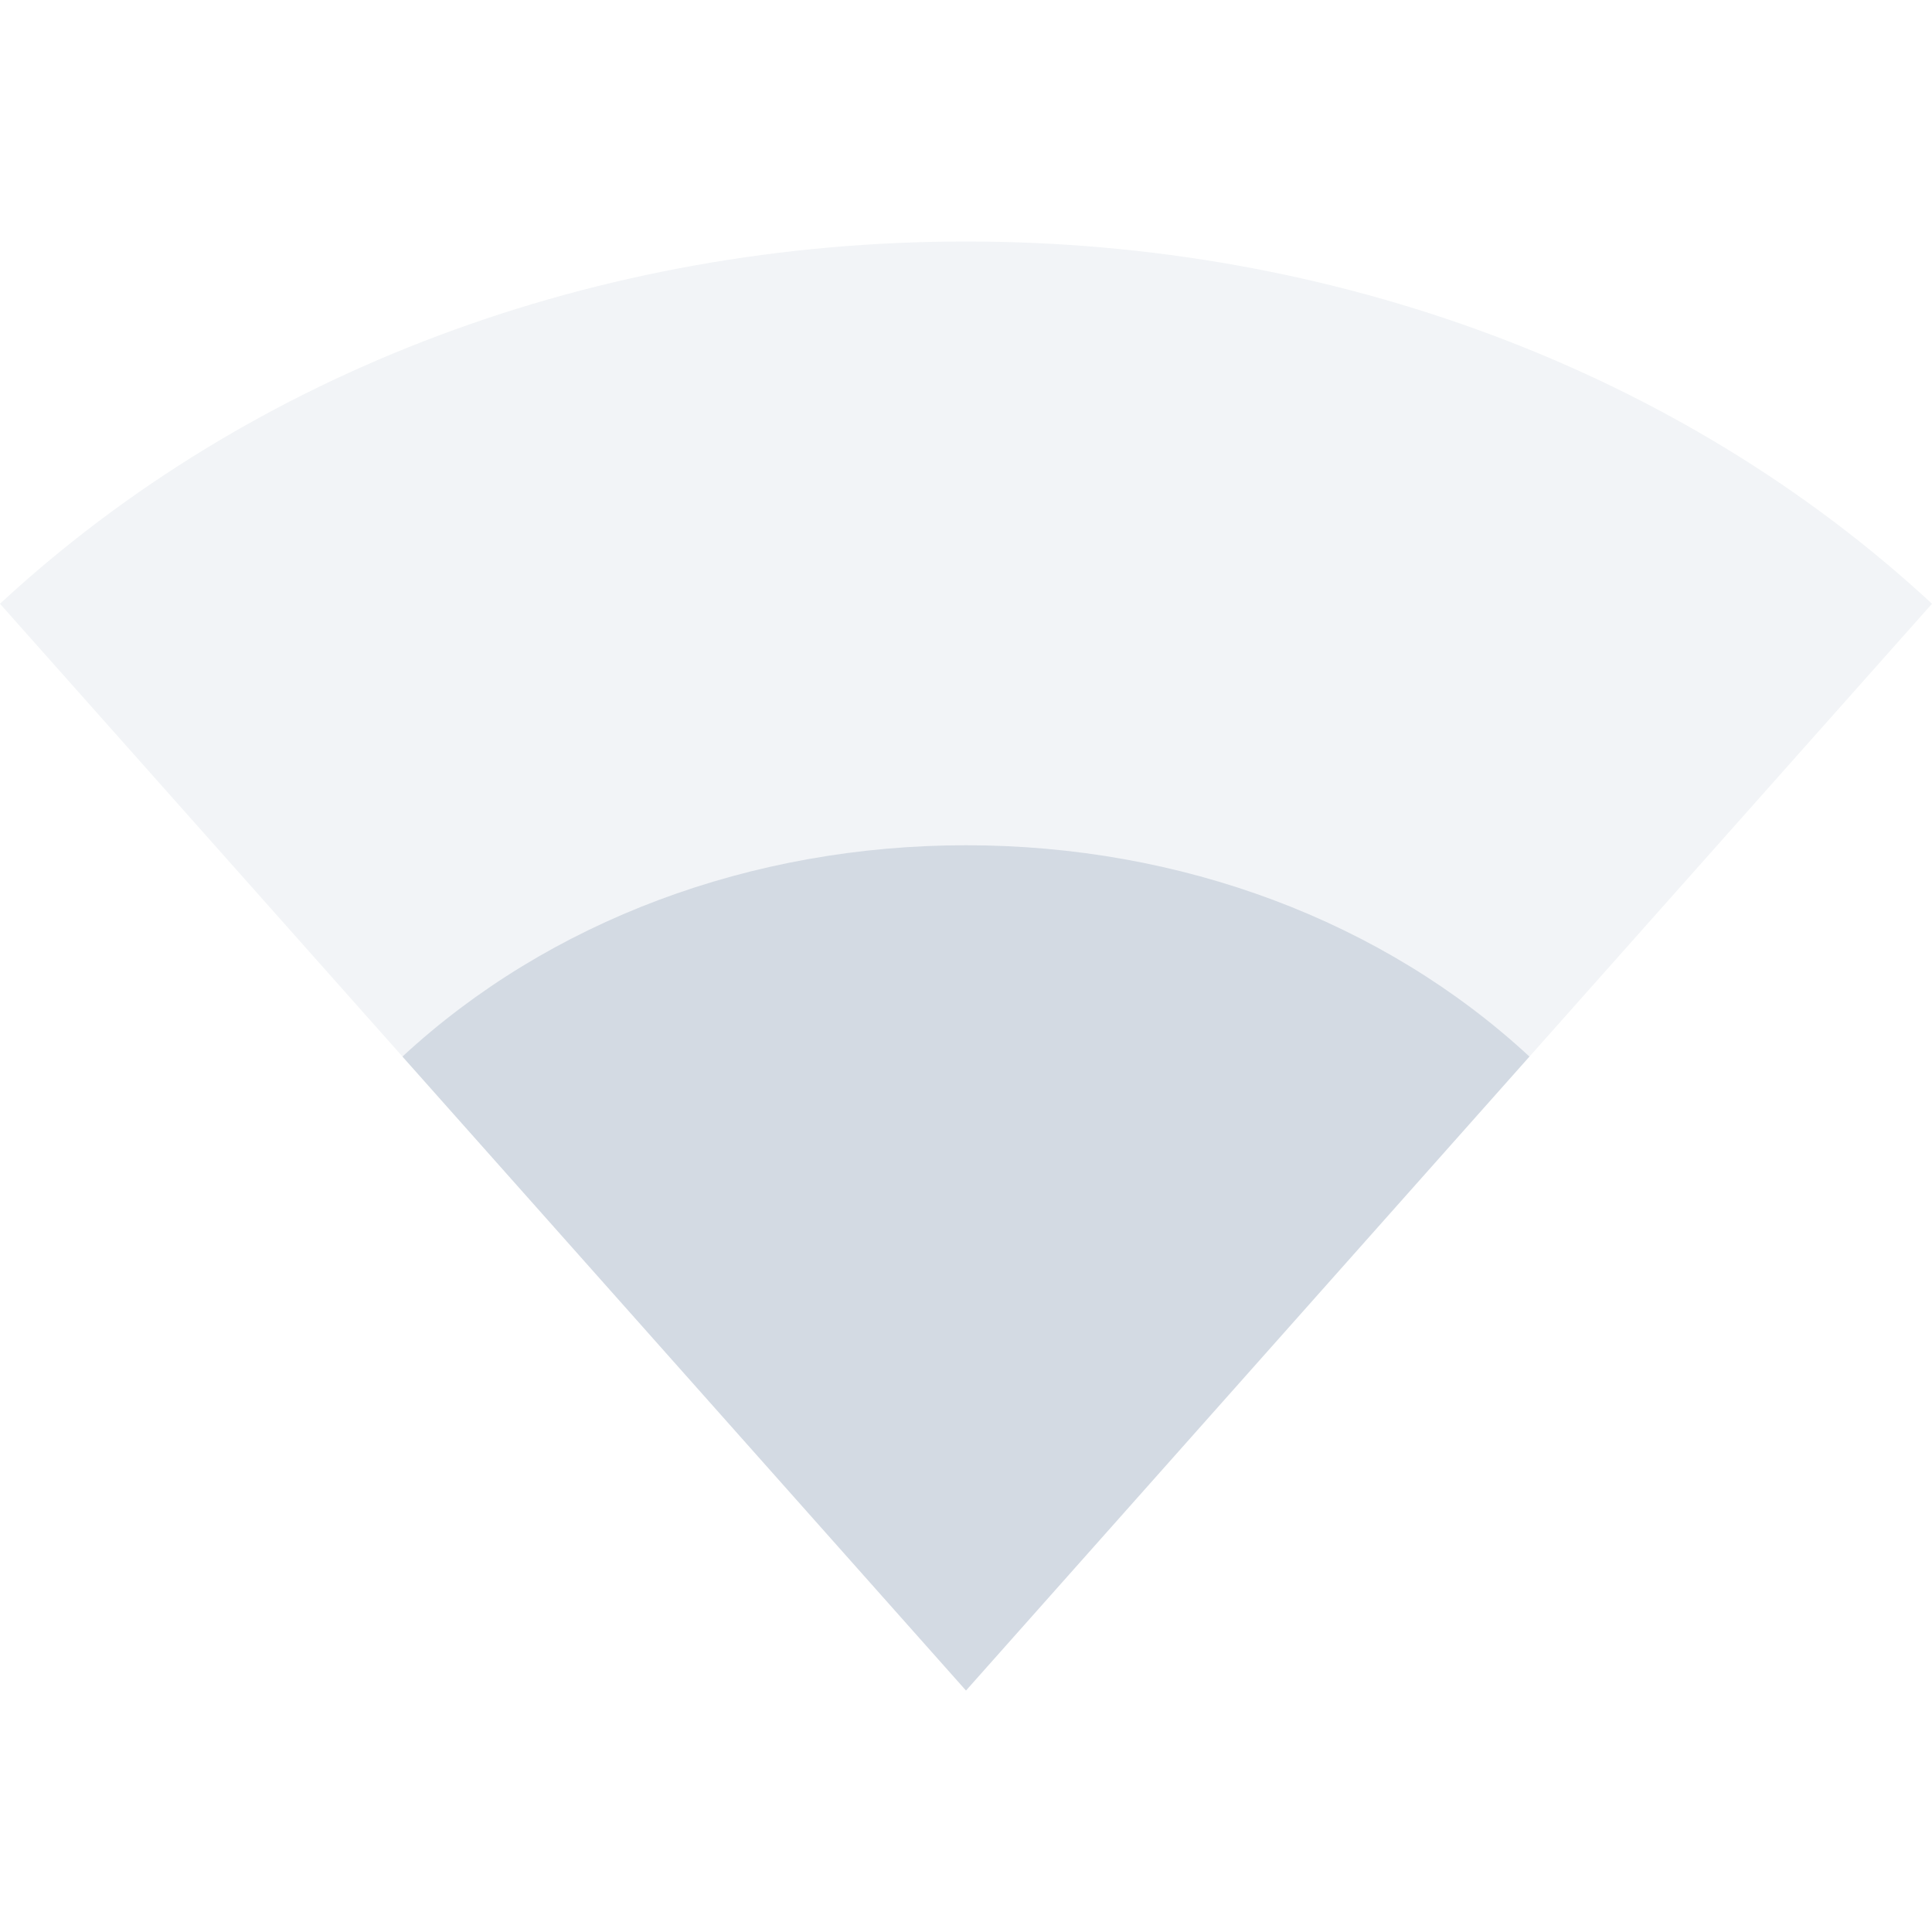
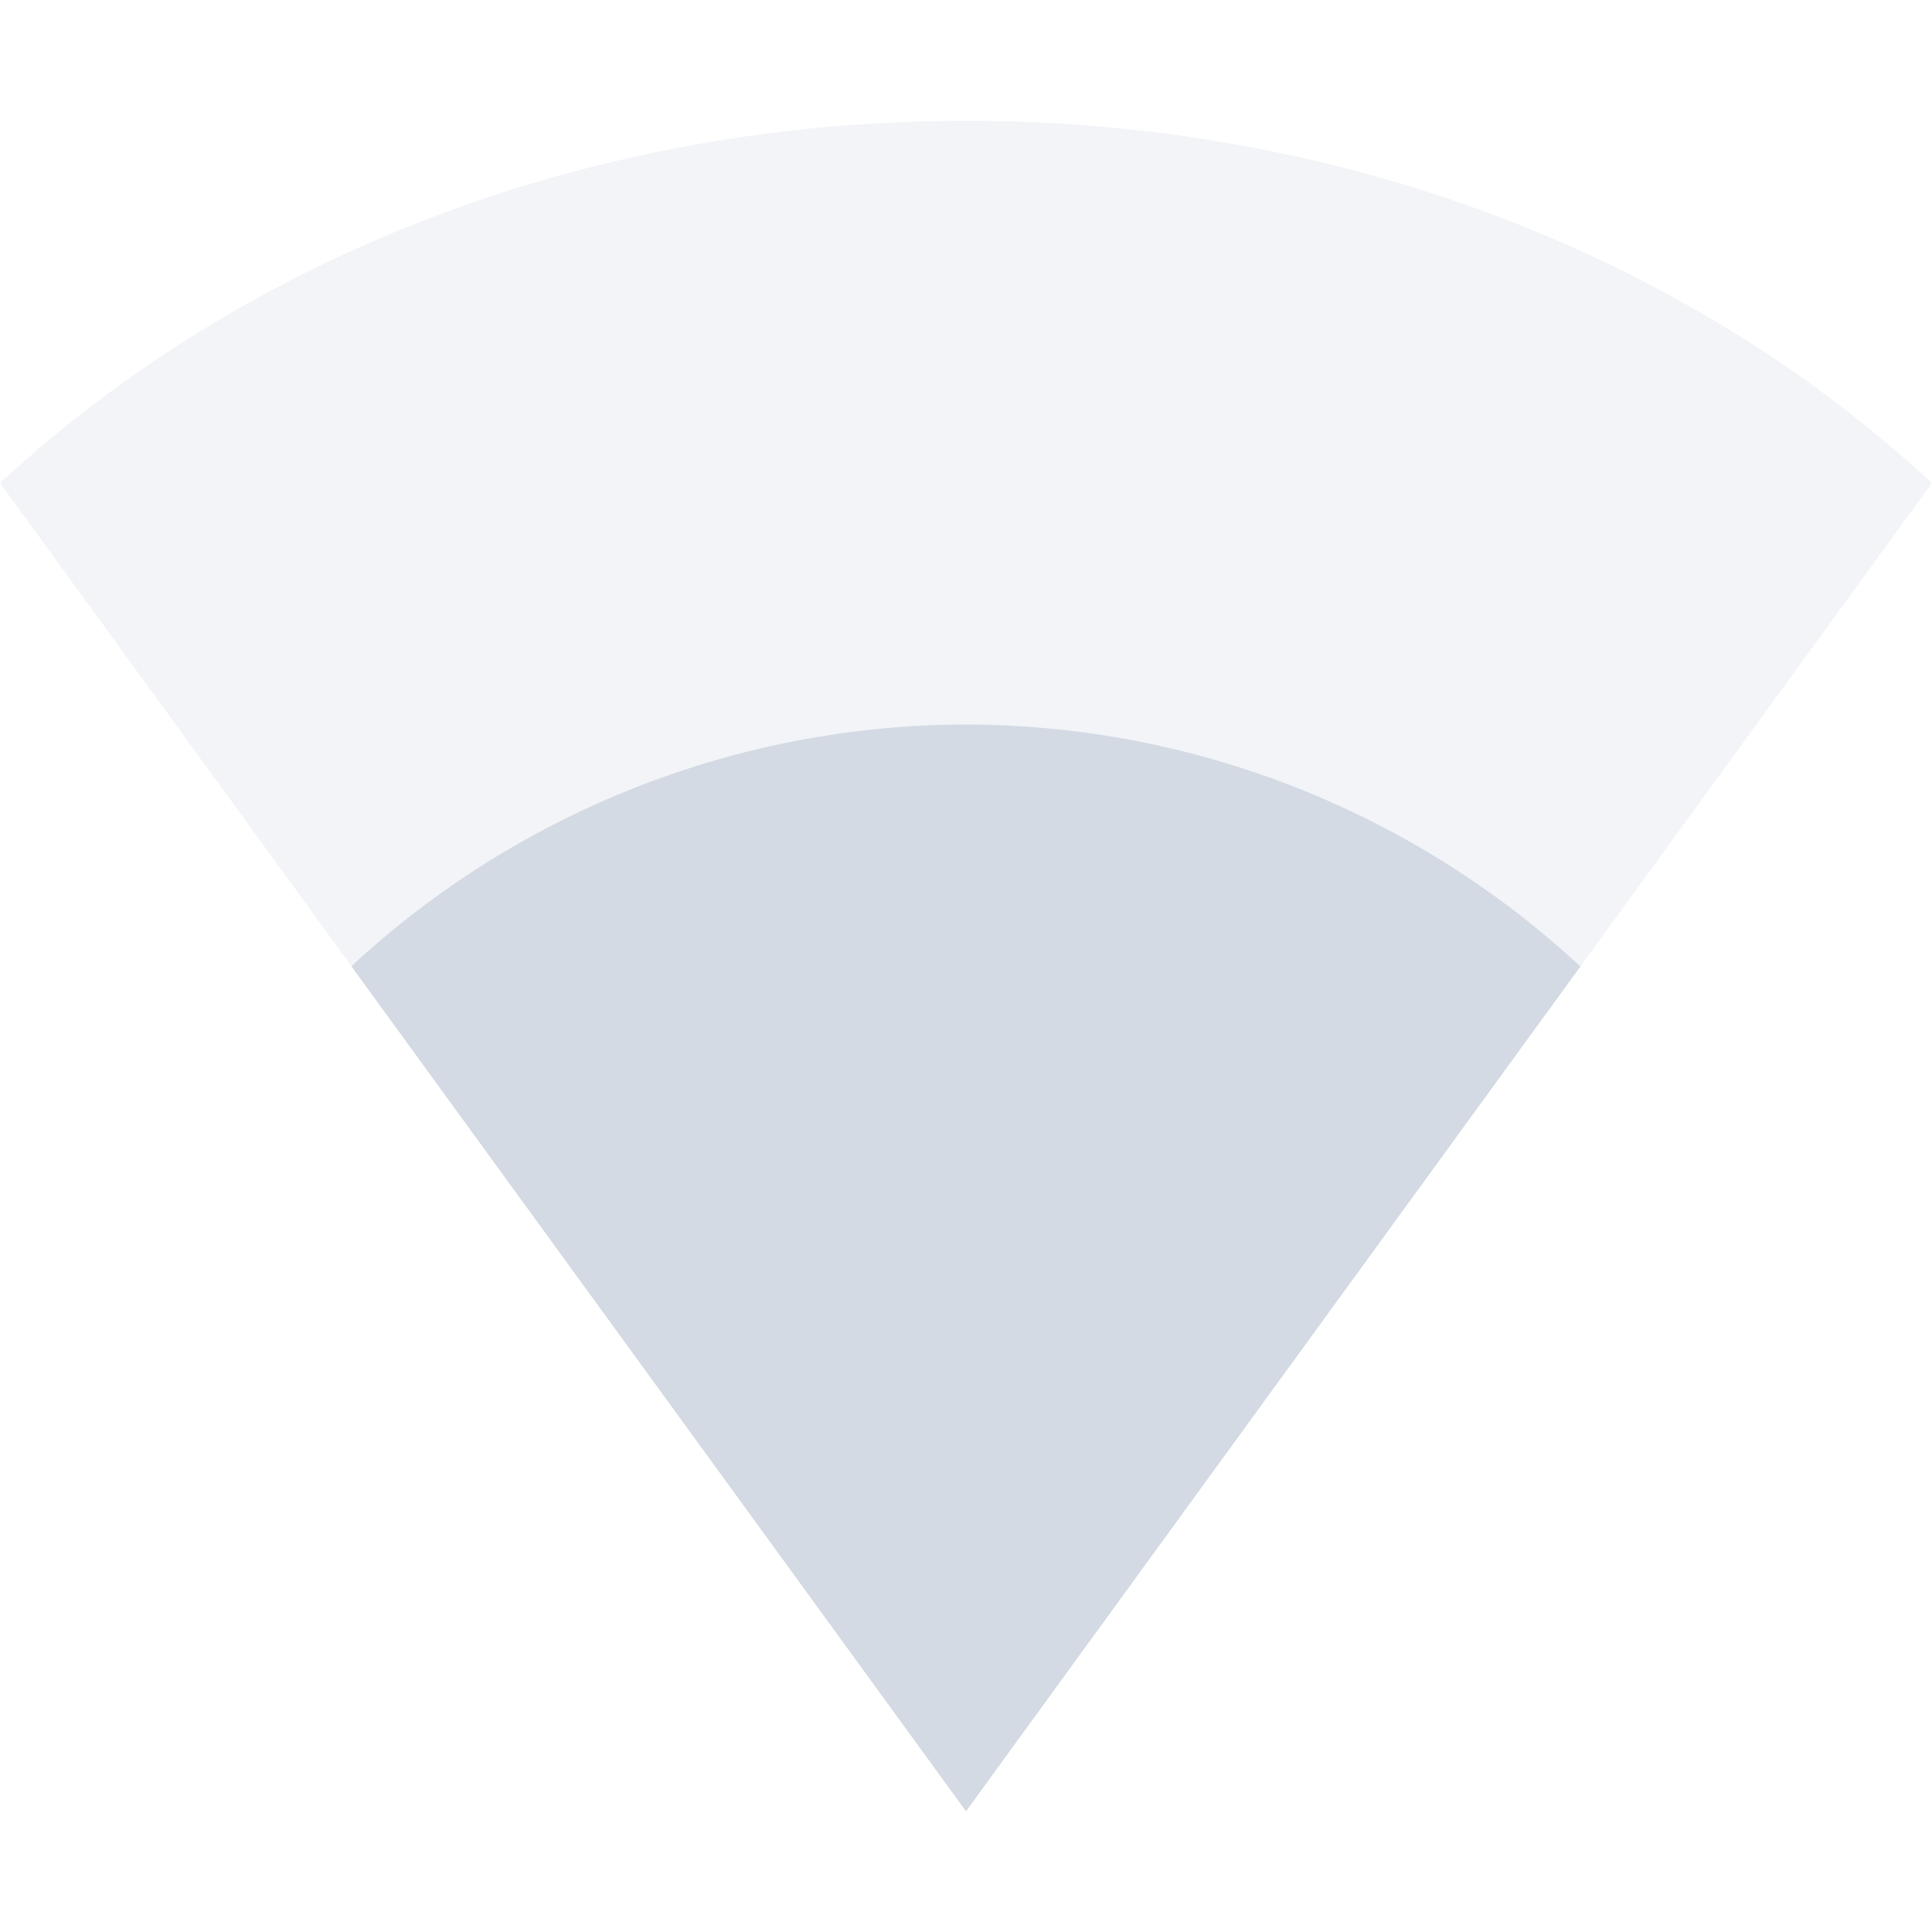
<svg xmlns="http://www.w3.org/2000/svg" width="16" height="16" version="1.1">
-   <path style="opacity:0.3;fill:#d3dae3" d="M 0,5 C 2.081,3.073 4.949,2 8,2 11.051,2 13.919,3.073 16,5 L 8,14 Z" />
-   <path style="fill:#d3dae3" d="M 3.333,8.75 C 4.547,7.626 6.221,7 8,7 9.78,7 11.453,7.626 12.666,8.75 L 8,14 Z" />
+   <path style="opacity:0.3;fill:#d3dae3" d="M 0,4 C 2.081,2.073 4.949,1 8,1 c 3.051,0 5.919,1.073 8,3 L 8,15 Z" />
+   <path style="fill:#d3dae3" d="M 8 6 A 7.5 7.5 0 0 0 2.91 8.002 L 8 15 L 13.088 8.004 A 7.5 7.5 0 0 0 8 6 z" />
</svg>
